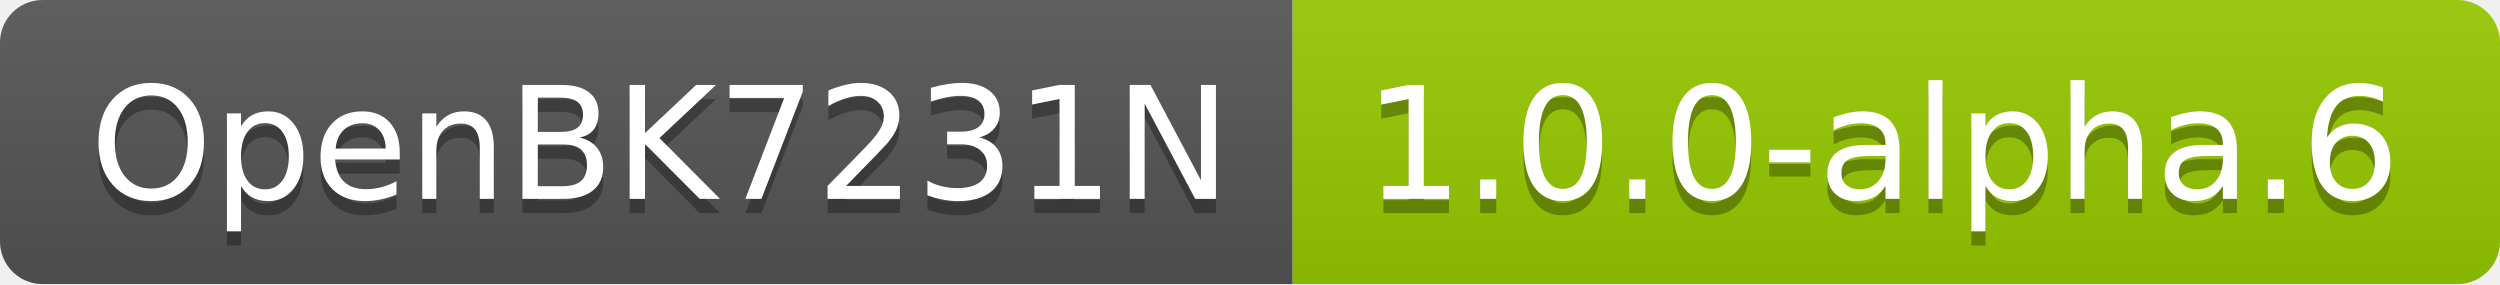
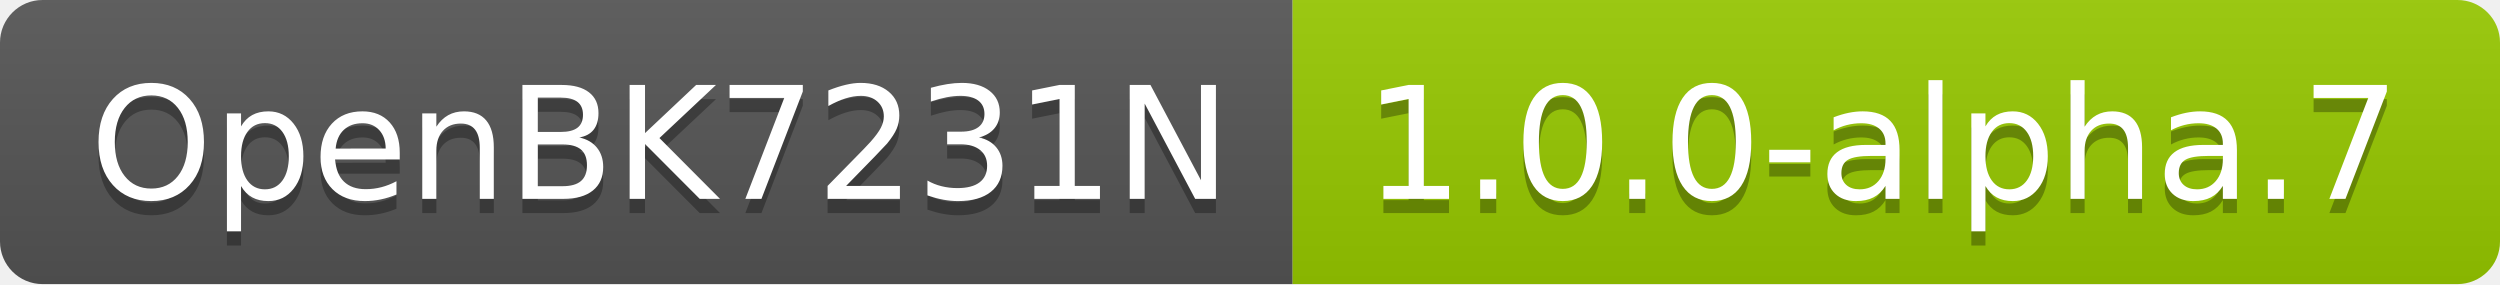
- <svg xmlns="http://www.w3.org/2000/svg" width="176" height="20" role="img" aria-label="OpenBK7231N: 1.0.0-alpha.6">
+ <svg xmlns="http://www.w3.org/2000/svg" width="176" height="20" role="img" aria-label="OpenBK7231N: 1.0.0-alpha.7">
  <linearGradient id="s" x2="0" y2="100%">
    <stop offset="0" stop-color="#bbb" stop-opacity=".1" />
    <stop offset="1" stop-opacity=".1" />
  </linearGradient>
  <clipPath id="r">
    <rect width="176" height="20" rx="3" fill="#fff" />
  </clipPath>
  <g clip-path="url(#r)">
    <rect width="91" height="20" fill="#555" />
    <rect x="91" width="85" height="20" fill="#97ca00" />
    <rect width="176" height="20" fill="url(#s)" />
  </g>
  <g fill="#fff" text-anchor="middle" font-family="Verdana,Geneva,DejaVu Sans,sans-serif" text-rendering="geometricPrecision" font-size="110">
    <text aria-hidden="true" x="465" y="150" fill="#010101" fill-opacity=".3" transform="scale(.1)" textLength="810">OpenBK7231N</text>
    <text x="465" y="140" transform="scale(.1)" fill="#fff" textLength="810">OpenBK7231N</text>
-     <text aria-hidden="true" x="1325" y="150" fill="#010101" fill-opacity=".3" transform="scale(.1)" textLength="750">1.0.0-alpha.6</text>
-     <text x="1325" y="140" transform="scale(.1)" fill="#fff" textLength="750">1.0.0-alpha.6</text>
+     <text aria-hidden="true" x="1325" y="150" fill="#010101" fill-opacity=".3" transform="scale(.1)" textLength="750">1.0.0-alpha.7</text>
+     <text x="1325" y="140" transform="scale(.1)" fill="#fff" textLength="750">1.0.0-alpha.7</text>
  </g>
</svg>
